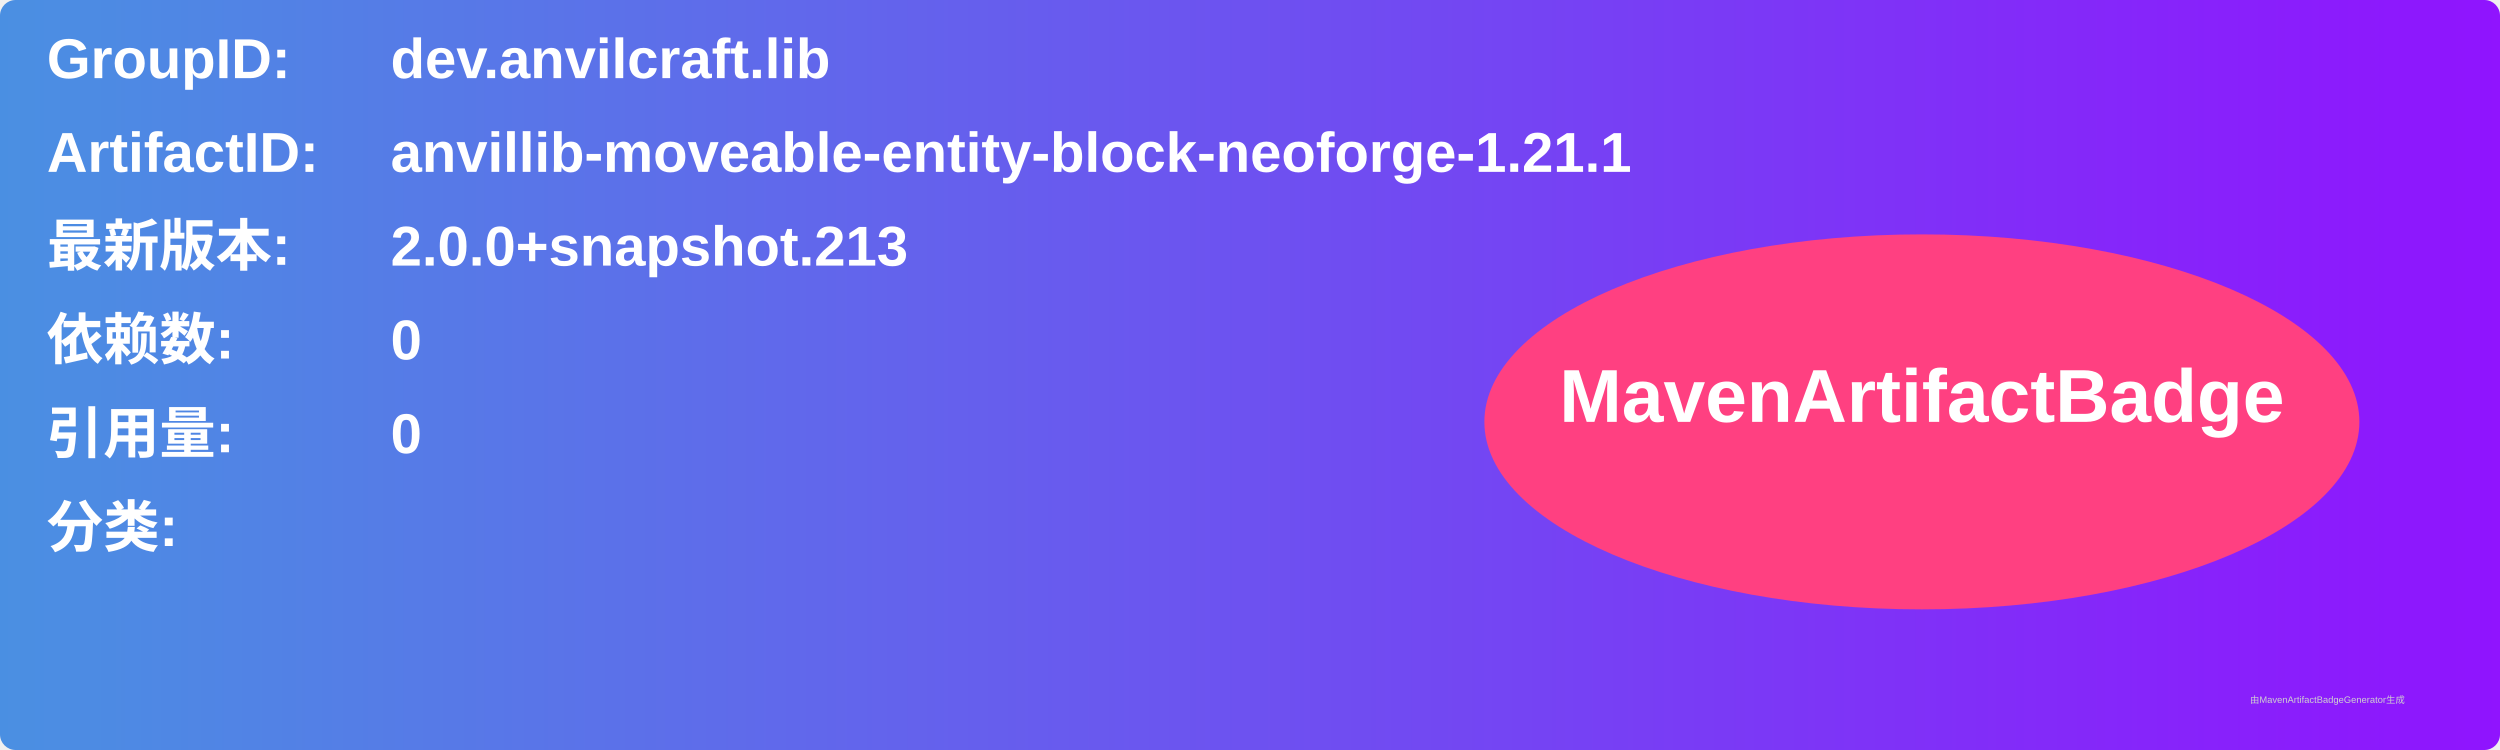
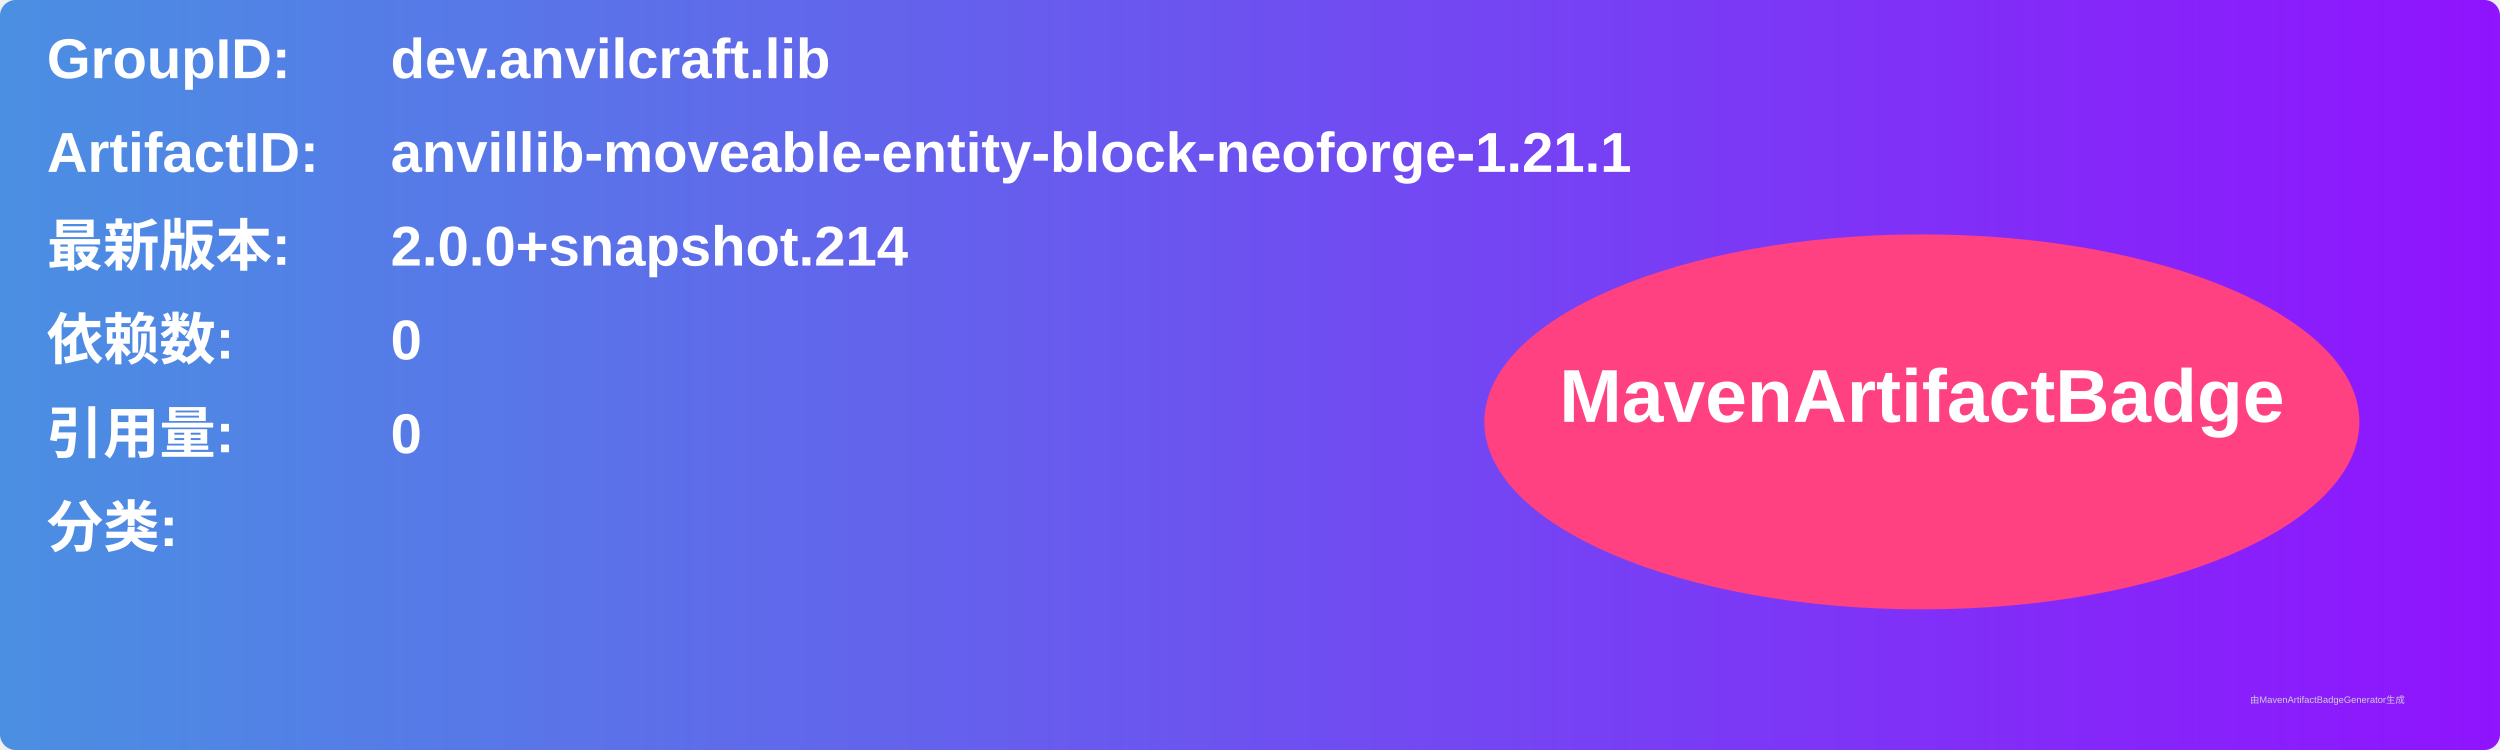
<svg xmlns="http://www.w3.org/2000/svg" width="800" height="240" viewBox="0 0 800 240">
  <linearGradient id="grad" x1="0%" y1="0%" x2="100%" y2="0%">
    <stop offset="0%" stop-color="#4a90e2" />
    <stop offset="100%" stop-color="#9013fe" />
  </linearGradient>
  <rect width="100%" height="100%" rx="5" ry="5" fill="url(#grad)" />
  <g transform="translate(15, 15)">
    <text x="0" y="10" font-family="Arial" font-size="18" fill="white" font-weight="bold" width="260">GroupID:</text>
    <text x="110" y="10" font-family="Arial" font-size="18" fill="white" font-weight="bold" width="460">dev.anvilcraft.lib</text>
    <text x="0" y="40" font-family="Arial" font-size="18" fill="white" font-weight="bold" width="260">ArtifactID:</text>
    <text x="110" y="40" font-family="Arial" font-size="18" fill="white" font-weight="bold" width="460">anvillib-moveable-entity-block-neoforge-1.21.1</text>
    <text x="0" y="70" font-family="Arial" font-size="18" fill="white" font-weight="bold">最新版本:</text>
    <text x="110" y="70" font-family="Arial" font-size="18" fill="white" font-weight="bold">
-       <tspan font-weight="bold">2.0.0+snapshot.213</tspan>
+       <tspan font-weight="bold">2.0.0+snapshot.214</tspan>
    </text>
    <text x="0" y="100" font-family="Arial" font-size="18" fill="white" font-weight="bold">依赖数: </text>
    <text x="110" y="100" font-family="Arial" font-size="18" fill="white">
      <tspan font-weight="bold">0</tspan>
    </text>
    <text x="0" y="130" font-family="Arial" font-size="18" fill="white" font-weight="bold">引用量: </text>
    <text x="110" y="130" font-family="Arial" font-size="18" fill="white">
      <tspan font-weight="bold">0</tspan>
    </text>
    <text x="0" y="160" font-family="Arial" font-size="18" fill="white" font-weight="bold">分类:</text>
    <text x="10" y="190" font-family="Arial" font-size="10" fill="white">
      <tspan font-weight="bold" />
    </text>
    <ellipse cx="600" cy="120" rx="140" ry="60" fill="#ff4081" />
    <text x="600" y="120" text-anchor="middle" font-family="Arial" font-size="24" fill="white" font-weight="bold">MavenArtifactBadge</text>
  </g>
  <text x="720" y="225" font-family="Arial" font-size="3" fill="#d0d0d0">由MavenArtifactBadgeGenerator生成</text>
</svg>
